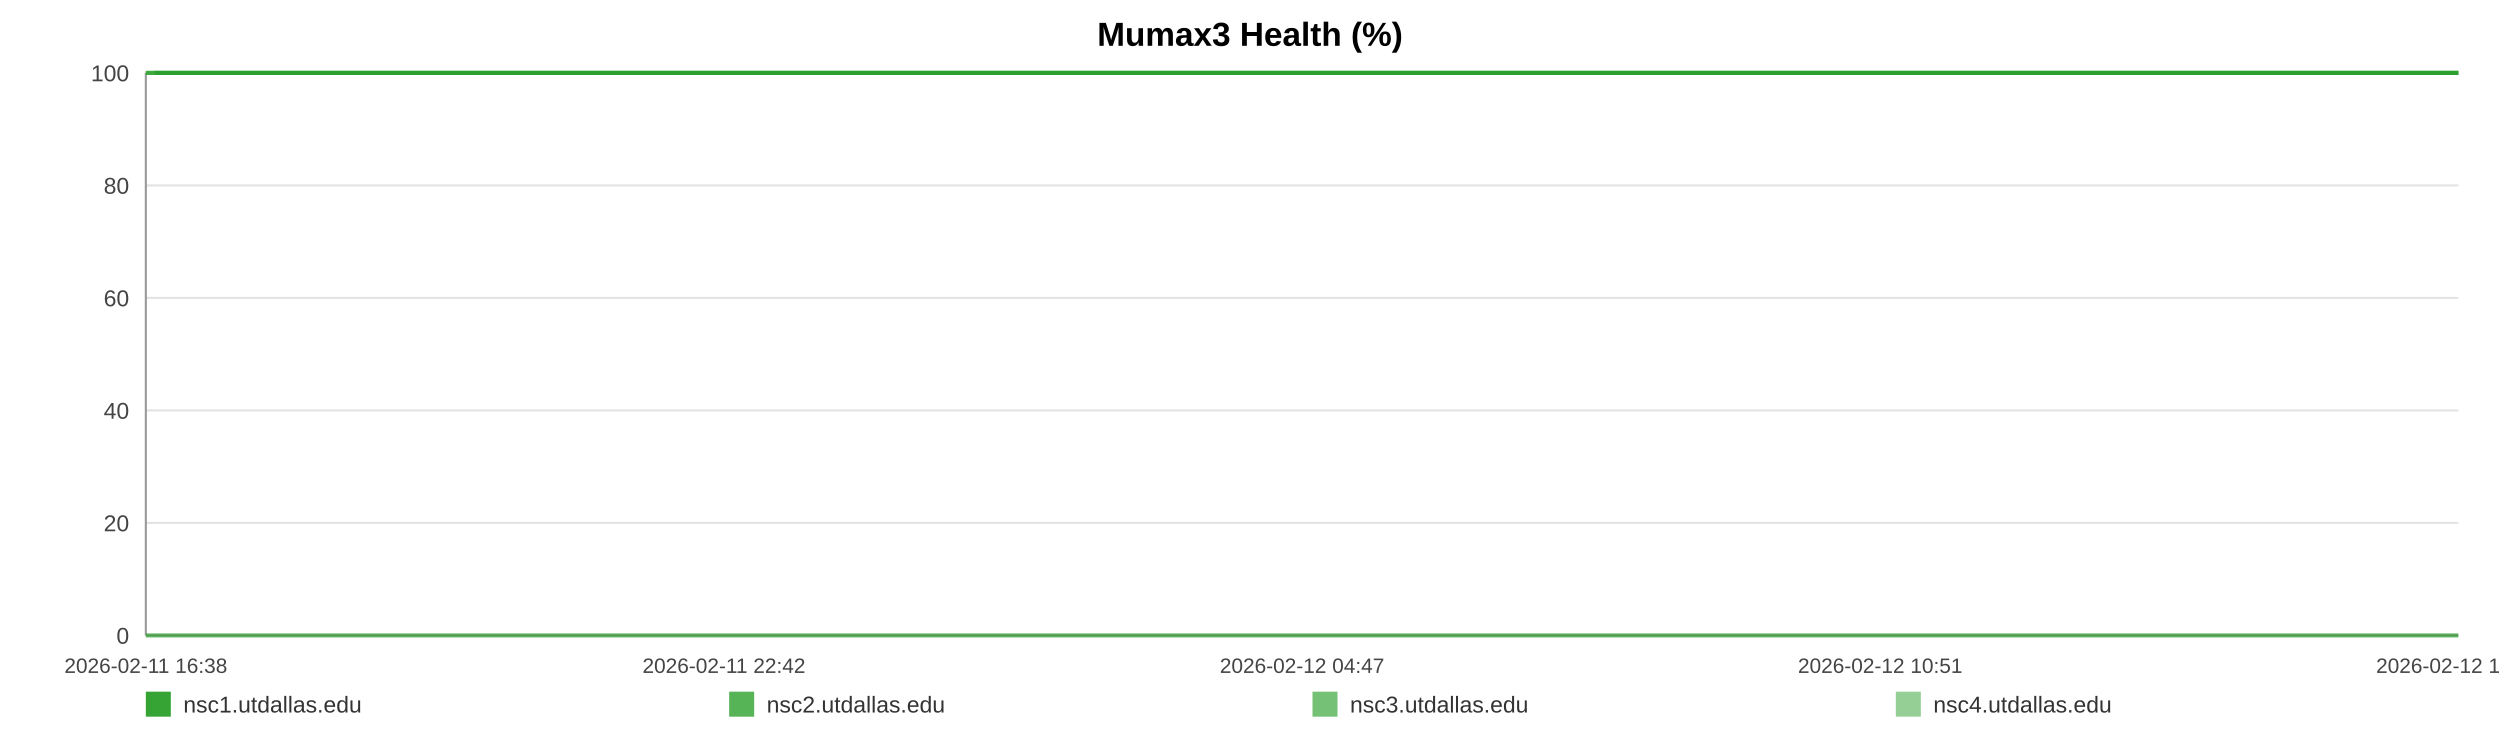
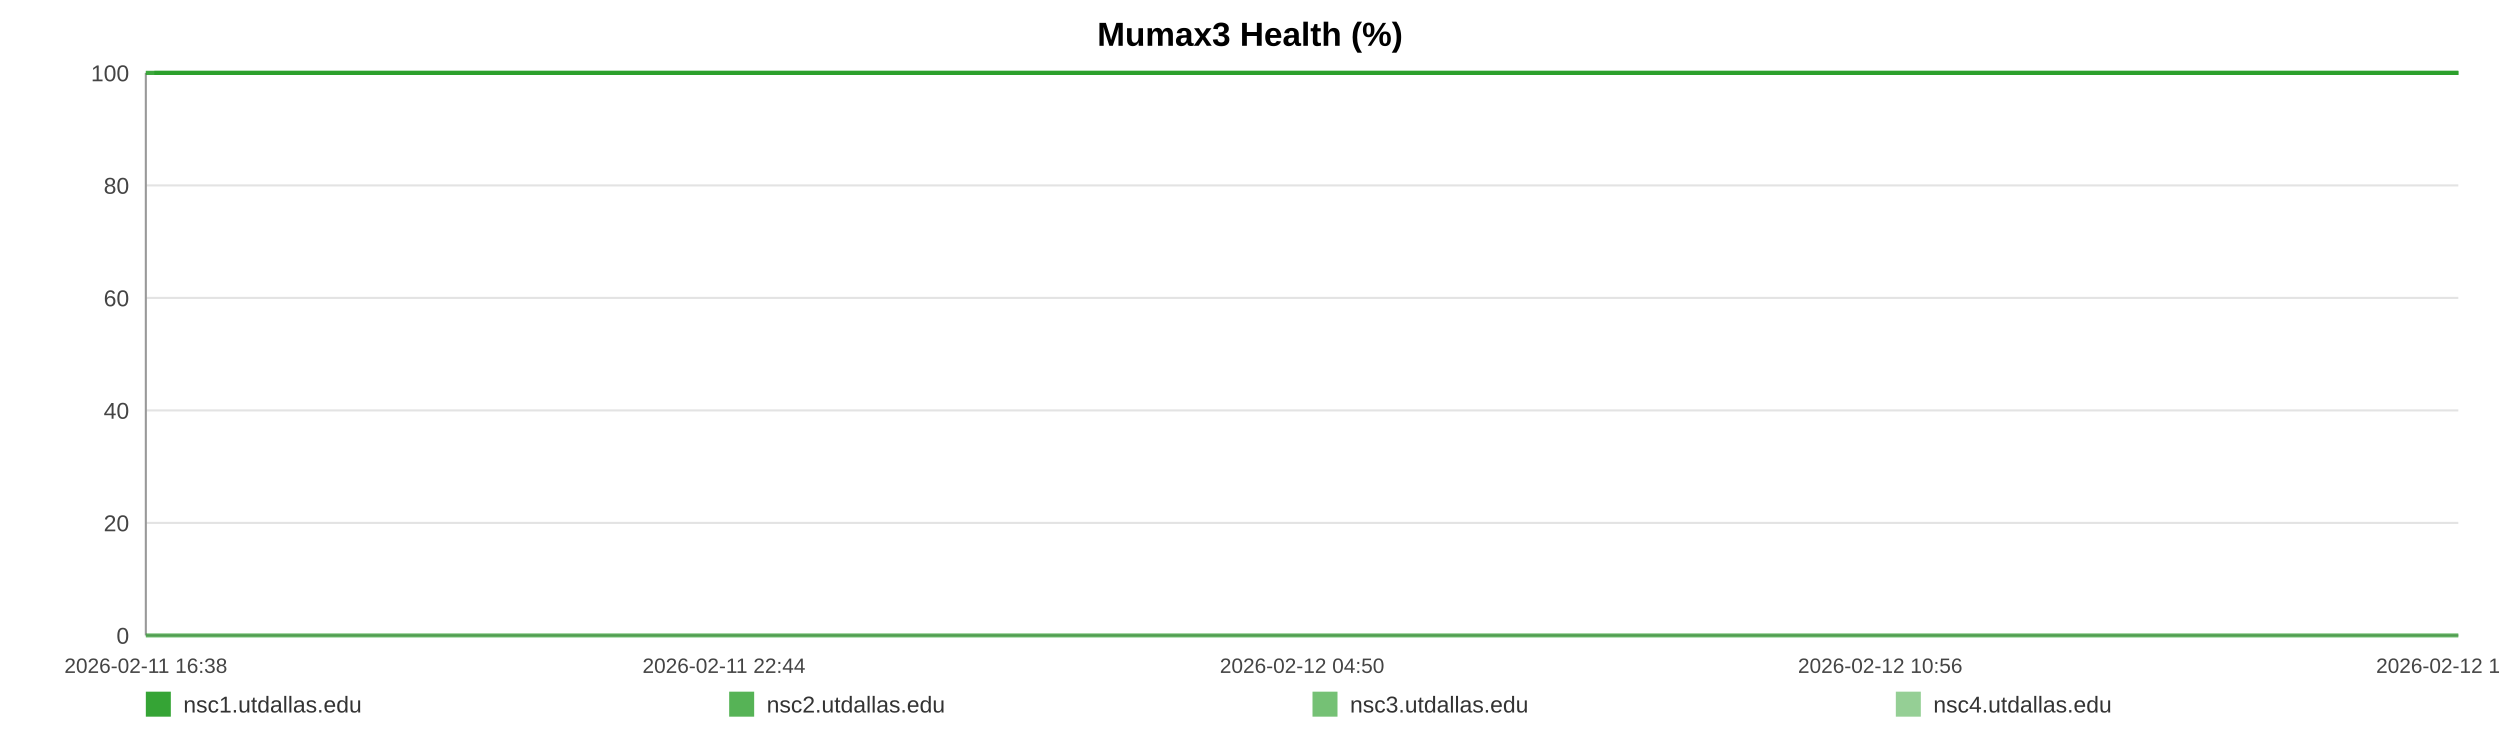
<svg xmlns="http://www.w3.org/2000/svg" width="1200" height="360" viewBox="0 0 1200 360" role="img" aria-label="Mumax3 Health (%)">
  <rect width="100%" height="100%" fill="#ffffff" />
  <text x="600.0" y="22" text-anchor="middle" font-size="16" font-family="Arial, Helvetica, sans-serif" font-weight="bold">Mumax3 Health (%)</text>
  <line x1="70" y1="35.00" x2="1180" y2="35.00" stroke="#e3e3e3" stroke-width="1" />
  <text x="62" y="39.00" text-anchor="end" font-size="11" fill="#444" font-family="Arial, Helvetica, sans-serif">100</text>
  <line x1="70" y1="89.00" x2="1180" y2="89.00" stroke="#e3e3e3" stroke-width="1" />
  <text x="62" y="93.00" text-anchor="end" font-size="11" fill="#444" font-family="Arial, Helvetica, sans-serif">80</text>
  <line x1="70" y1="143.00" x2="1180" y2="143.00" stroke="#e3e3e3" stroke-width="1" />
  <text x="62" y="147.00" text-anchor="end" font-size="11" fill="#444" font-family="Arial, Helvetica, sans-serif">60</text>
  <line x1="70" y1="197.00" x2="1180" y2="197.00" stroke="#e3e3e3" stroke-width="1" />
  <text x="62" y="201.00" text-anchor="end" font-size="11" fill="#444" font-family="Arial, Helvetica, sans-serif">40</text>
  <line x1="70" y1="251.00" x2="1180" y2="251.00" stroke="#e3e3e3" stroke-width="1" />
  <text x="62" y="255.00" text-anchor="end" font-size="11" fill="#444" font-family="Arial, Helvetica, sans-serif">20</text>
  <line x1="70" y1="305.00" x2="1180" y2="305.00" stroke="#e3e3e3" stroke-width="1" />
  <text x="62" y="309.00" text-anchor="end" font-size="11" fill="#444" font-family="Arial, Helvetica, sans-serif">0</text>
  <line x1="70" y1="35" x2="70" y2="305" stroke="#999" />
  <line x1="70" y1="305" x2="1180" y2="305" stroke="#999" />
  <text x="70.00" y="323" text-anchor="middle" font-size="10" fill="#444" font-family="Arial, Helvetica, sans-serif">2026-02-11 16:38</text>
-   <text x="347.50" y="323" text-anchor="middle" font-size="10" fill="#444" font-family="Arial, Helvetica, sans-serif">2026-02-11 22:42</text>
-   <text x="625.00" y="323" text-anchor="middle" font-size="10" fill="#444" font-family="Arial, Helvetica, sans-serif">2026-02-12 04:47</text>
-   <text x="902.50" y="323" text-anchor="middle" font-size="10" fill="#444" font-family="Arial, Helvetica, sans-serif">2026-02-12 10:51</text>
-   <text x="1180.00" y="323" text-anchor="middle" font-size="10" fill="#444" font-family="Arial, Helvetica, sans-serif">2026-02-12 16:56</text>
-   <polyline fill="none" stroke="#2ca02c" stroke-opacity="0.95" stroke-width="2" points="74.10,35.00 78.21,35.00 82.29,35.00 86.40,35.00 90.53,35.00 94.59,35.00 98.70,35.00 103.14,35.00 107.21,35.00 111.28,35.00 115.36,35.00 119.52,35.00 123.59,35.00 127.66,35.00 135.03,35.00 141.38,35.00 145.52,35.00 149.72,35.00 153.80,35.00 157.88,35.00 161.89,35.00 166.03,35.00 170.11,35.00 174.23,35.00 178.36,35.00 182.53,35.00 186.64,35.00 190.75,35.00 195.05,35.00 199.18,35.00 203.27,35.00 207.46,35.00 211.56,35.00 215.66,35.00 219.88,35.00 223.94,35.00 228.04,35.00 232.21,35.00 236.26,35.00 240.35,35.00 244.40,35.00 248.48,35.00 252.59,35.00 256.66,35.00 260.85,35.00 264.98,35.00 269.03,35.00 273.11,35.00 277.25,35.00 281.35,35.00 286.03,35.00 290.12,35.00 294.21,35.00 298.27,35.00 302.34,35.00 306.40,35.00 310.47,35.00 314.58,35.00 318.66,35.00 322.83,35.00 326.92,35.00 330.96,35.00 335.09,35.00 339.23,35.00 343.32,35.00 347.43,35.00 351.47,35.00 355.53,35.00 359.60,35.00 363.66,35.00 367.75,35.00 371.84,35.00 375.90,35.00 380.00,35.00 384.11,35.00 388.15,35.00 392.28,35.00 396.33,35.00 400.41,35.00 404.60,35.00 408.69,35.00 412.77,35.00 416.89,35.00 420.97,35.00 425.08,35.00 429.16,35.00 433.21,35.00 437.26,35.00 441.39,35.00 445.51,35.00 449.59,35.00 453.73,35.00 457.76,35.00 461.87,35.00 465.94,35.00 470.03,35.00 474.08,35.00 478.18,35.00 482.24,35.00 486.36,35.00 490.46,35.00 494.56,35.00 498.65,35.00 502.80,35.00 506.92,35.00 511.01,35.00 515.08,35.00 519.16,35.00 523.23,35.00 527.37,35.00 531.47,35.00 535.55,35.00 539.63,35.00 543.74,35.00 547.85,35.00 551.97,35.00 556.13,35.00 560.21,35.00 564.30,35.00 568.40,35.00 572.48,35.00 576.57,35.00 580.69,35.00 585.13,35.00 589.20,35.00 593.35,35.00 597.43,35.00 601.49,35.00 605.55,35.00 609.57,35.00 613.65,35.00 617.75,35.00 621.84,35.00 625.91,35.00 629.99,35.00 634.08,35.00 638.13,35.00 642.31,35.00 646.38,35.00 650.46,35.00 654.53,35.00 658.63,35.00 662.70,35.00 666.81,35.00 670.92,35.00 675.02,35.00 679.11,35.00 683.20,35.00 687.26,35.00 691.33,35.00 695.41,35.00 699.50,35.00 703.61,35.00 707.74,35.00 711.84,35.00 715.92,35.00 720.06,35.00 724.15,35.00 728.21,35.00 732.32,35.00 736.42,35.00 740.58,35.00 744.73,35.00 748.80,35.00 752.91,35.00 756.97,35.00 761.02,35.00 765.11,35.00 769.21,35.00 773.28,35.00 777.32,35.00 781.39,35.00 785.53,35.00 789.63,35.00 793.74,35.00 797.82,35.00 802.01,35.00 806.09,35.00 810.17,35.00 814.24,35.00 818.30,35.00 822.76,35.00 826.94,35.00 831.00,35.00 835.07,35.00 839.10,35.00 843.21,35.00 847.30,35.00 851.41,35.00 855.52,35.00 859.59,35.00 863.66,35.00 867.76,35.00 871.94,35.00 876.03,35.00 880.09,35.00 884.17,35.00 888.30,35.00 892.48,35.00 896.66,35.00 900.72,35.00 904.82,35.00 908.91,35.00 912.99,35.00 917.10,35.00 921.19,35.00 925.34,35.00 929.41,35.00 933.47,35.00 937.60,35.00 941.70,35.00 945.79,35.00 949.88,35.00 954.03,35.00 958.13,35.00 962.20,35.00 966.24,35.00 970.32,35.00 974.43,35.00 978.51,35.00 982.58,35.00 986.66,35.00 990.71,35.00 994.79,35.00 998.92,35.00 1003.01,35.00 1007.12,35.00 1011.27,35.00 1015.37,35.00 1019.49,35.00 1023.56,35.00 1027.67,35.00 1031.75,35.00 1035.85,35.00 1039.95,35.00 1044.13,35.00 1048.23,35.00 1052.34,35.00 1056.44,35.00 1060.51,35.00 1064.62,35.00 1068.66,35.00 1072.75,35.00 1076.87,35.00 1080.97,35.00 1085.06,35.00 1089.16,35.00 1093.28,35.00 1097.37,35.00 1101.46,35.00 1105.59,35.00 1109.72,35.00 1113.79,35.00 1117.88,35.00 1122.00,35.00 1126.13,35.00 1130.24,35.00 1134.33,35.00 1138.41,35.00 1142.95,35.00 1147.07,35.00 1151.17,35.00 1155.27,35.00 1159.40,35.00 1163.51,35.00 1167.61,35.00 1171.72,35.00 1175.78,35.00 1180.00,35.00" />
-   <polyline fill="none" stroke="#2ca02c" stroke-opacity="0.80" stroke-width="2" points="70.00,35.00 74.10,35.00 78.21,35.00 82.29,35.00 86.40,35.00 90.53,35.00 94.59,35.00 98.70,35.00 103.14,35.00 107.21,35.00 111.28,35.00 115.36,35.00 119.52,35.00 123.59,35.00 127.66,35.00 135.03,35.00 141.38,35.00 145.52,35.00 149.72,35.00 153.80,35.00 157.88,35.00 161.89,35.00 166.03,35.00 170.11,35.00 174.23,35.00 178.36,35.00 182.53,35.00 186.64,35.00 190.75,35.00 195.05,35.00 199.18,35.00 203.27,35.00 207.46,35.00 211.56,35.00 215.66,35.00 219.88,35.00 223.94,35.00 228.04,35.00 232.21,35.00 236.26,35.00 240.35,35.00 244.40,35.00 248.48,35.00 252.59,35.00 256.66,35.00 260.85,35.00 264.98,35.00 269.03,35.00 273.11,35.00 277.25,35.00 281.35,35.00 286.03,35.00 290.12,35.00 294.21,35.00 298.27,35.00 302.34,35.00 306.40,35.00 310.47,35.00 314.58,35.00 318.66,35.00 322.83,35.00 326.92,35.00 330.96,35.00 335.09,35.00 339.23,35.00 343.32,35.00 347.43,35.00 351.47,35.00 355.53,35.00 359.60,35.00 363.66,35.00 367.75,35.00 371.84,35.00 375.90,35.00 380.00,35.00 384.11,35.00 388.15,35.00 392.28,35.00 396.33,35.00 400.41,35.00 404.60,35.00 408.69,35.00 412.77,35.00 416.89,35.00 420.97,35.00 425.08,35.00 429.16,35.00 433.21,35.00 437.26,35.00 441.39,35.00 445.51,35.00 449.59,35.00 453.73,35.00 457.76,35.00 461.87,35.00 465.94,35.00 470.03,35.00 474.08,35.00 478.18,35.00 482.24,35.00 486.36,35.00 490.46,35.00 494.56,35.00 498.65,35.00 502.80,35.00 506.92,35.00 511.01,35.00 515.08,35.00 519.16,35.00 523.23,35.00 527.37,35.00 531.47,35.00 535.55,35.00 539.63,35.00 543.74,35.00 547.85,35.00 551.97,35.00 556.13,35.00 560.21,35.00 564.30,35.00 568.40,35.00 572.48,35.00 576.57,35.00 580.69,35.00 585.13,35.00 589.20,35.00 593.35,35.00 597.43,35.00 601.49,35.00 605.55,35.00 609.57,35.00 613.65,35.00 617.75,35.00 621.84,35.00 625.91,35.00 629.99,35.00 634.08,35.00 638.13,35.00 642.31,35.00 646.38,35.00 650.46,35.00 654.53,35.00 658.63,35.00 662.70,35.00 666.81,35.00 670.92,35.00 675.02,35.00 679.11,35.00 683.20,35.00 687.26,35.00 691.33,35.00 695.41,35.00 699.50,35.00 703.61,35.00 707.74,35.00 711.84,35.00 715.92,35.00 720.06,35.00 724.15,35.00 728.21,35.00 732.32,35.00 736.42,35.00 740.58,35.00 744.73,35.00 748.80,35.00 752.91,35.00 756.97,35.00 761.02,35.00 765.11,35.00 769.21,35.00 773.28,35.00 777.32,35.00 781.39,35.00 785.53,35.00 789.63,35.00 793.74,35.00 797.82,35.00 802.01,35.00 806.09,35.00 810.17,35.00 814.24,35.00 818.30,35.00 822.76,35.00 826.94,35.00 831.00,35.00 835.07,35.00 839.10,35.00 843.21,35.00 847.30,35.00 851.41,35.00 855.52,35.00 859.59,35.00 863.66,35.00 867.76,35.00 871.94,35.00 876.03,35.00 880.09,35.00 884.17,35.00 888.30,35.00 892.48,35.00 896.66,35.00 900.72,35.00 904.82,35.00 908.91,35.00 912.99,35.00 917.10,35.00 921.19,35.00 925.34,35.00 929.41,35.00 933.47,35.00 937.60,35.00 941.70,35.00 945.79,35.00 949.88,35.00 954.03,35.00 958.13,35.00 962.20,35.00 966.24,35.00 970.32,35.00 974.43,35.00 978.51,35.00 982.58,35.00 986.66,35.00 990.71,35.00 994.79,35.00 998.92,35.00 1003.01,35.00 1007.12,35.00 1011.27,35.00 1015.37,35.00 1019.49,35.00 1023.56,35.00 1027.67,35.00 1031.75,35.00 1035.85,35.00 1039.95,35.00 1044.13,35.00 1048.23,35.00 1052.34,35.00 1056.44,35.00 1060.51,35.00 1064.62,35.00 1068.66,35.00 1072.75,35.00 1076.87,35.00 1080.97,35.00 1085.06,35.00 1089.16,35.00 1093.28,35.00 1097.37,35.00 1101.46,35.00 1105.59,35.00 1109.72,35.00 1113.79,35.00 1117.88,35.00 1122.00,35.00 1126.13,35.00 1130.24,35.00 1134.33,35.00 1138.41,35.00 1142.95,35.00 1147.07,35.00 1151.17,35.00 1155.27,35.00 1159.40,35.00 1163.51,35.00 1167.61,35.00 1171.72,35.00 1175.78,35.00 1180.00,35.00" />
-   <polyline fill="none" stroke="#2ca02c" stroke-opacity="0.65" stroke-width="2" points="70.00,305.00 74.10,305.00 78.21,305.00 82.29,305.00 86.40,305.00 90.53,305.00 94.59,305.00 98.70,305.00 103.14,305.00 107.21,305.00 111.28,305.00 115.36,305.00 119.52,305.00 123.59,305.00 127.66,305.00 135.03,305.00 141.38,305.00 145.52,305.00 149.72,305.00 153.80,305.00 157.88,305.00 161.89,305.00 166.03,305.00 170.11,305.00 174.23,305.00 178.36,305.00 182.53,305.00 186.64,305.00 190.75,305.00 195.05,305.00 199.18,305.00 203.27,305.00 207.46,305.00 211.56,305.00 215.66,305.00 219.88,305.00 223.94,305.00 228.04,305.00 232.21,305.00 236.26,305.00 240.35,305.00 244.40,305.00 248.48,305.00 252.59,305.00 256.66,305.00 260.85,305.00 264.98,305.00 269.03,305.00 273.11,305.00 277.25,305.00 281.35,305.00 286.03,305.00 290.12,305.00 294.21,305.00 298.27,305.00 302.34,305.00 306.40,305.00 310.47,305.00 314.58,305.00 318.66,305.00 322.83,305.00 326.92,305.00 330.96,305.00 335.09,305.00 339.23,305.00 343.32,305.00 347.43,305.00 351.47,305.00 355.53,305.00 359.60,305.00 363.66,305.00 367.75,305.00 371.84,305.00 375.90,305.00 380.00,305.00 384.11,305.00 388.15,305.00 392.28,305.00 396.33,305.00 400.41,305.00 404.60,305.00 408.69,305.00 412.77,305.00 416.89,305.00 420.97,305.00 425.08,305.00 429.16,305.00 433.21,305.00 437.26,305.00 441.39,305.00 445.51,305.00 449.59,305.00 453.73,305.00 457.76,305.00 461.87,305.00 465.94,305.00 470.03,305.00 474.08,305.00 478.18,305.00 482.24,305.00 486.36,305.00 490.46,305.00 494.56,305.00 498.65,305.00 502.80,305.00 506.92,305.00 511.01,305.00 515.08,305.00 519.16,305.00 523.23,305.00 527.37,305.00 531.47,305.00 535.55,305.00 539.63,305.00 543.74,305.00 547.85,305.00 551.97,305.00 556.13,305.00 560.21,305.00 564.30,305.00 568.40,305.00 572.48,305.00 576.57,305.00 580.69,305.00 585.13,305.00 589.20,305.00 593.35,305.00 597.43,305.00 601.49,305.00 605.55,305.00 609.57,305.00 613.65,305.00 617.75,305.00 621.84,305.00 625.91,305.00 629.99,305.00 634.08,305.00 638.13,305.00 642.31,305.00 646.38,305.00 650.46,305.00 654.53,305.00 658.63,305.00 662.70,305.00 666.81,305.00 670.92,305.00 675.02,305.00 679.11,305.00 683.20,305.00 687.26,305.00 691.33,305.00 695.41,305.00 699.50,305.00 703.61,305.00 707.74,305.00 711.84,305.00 715.92,305.00 720.06,305.00 724.15,305.00 728.21,305.00 732.32,305.00 736.42,305.00 740.58,305.00 744.73,305.00 748.80,305.00 752.91,305.00 756.97,305.00 761.02,305.00 765.11,305.00 769.21,305.00 773.28,305.00 777.32,305.00 781.39,305.00 785.53,305.00 789.63,305.00 793.74,305.00 797.82,305.00 802.01,305.00 806.09,305.00 810.17,305.00 814.24,305.00 818.30,305.00 822.76,305.00 826.94,305.00 831.00,305.00 835.07,305.00 839.10,305.00 843.21,305.00 847.30,305.00 851.41,305.00 855.52,305.00 859.59,305.00 863.66,305.00 867.76,305.00 871.94,305.00 876.03,305.00 880.09,305.00 884.17,305.00 888.30,305.00 892.48,305.00 896.66,305.00 900.72,305.00 904.82,305.00 908.91,305.00 912.99,305.00 917.10,305.00 921.19,305.00 925.34,305.00 929.41,305.00 933.47,305.00 937.60,305.00 941.70,305.00 945.79,305.00 949.88,305.00 954.03,305.00 958.13,305.00 962.20,305.00 966.24,305.00 970.32,305.00 974.43,305.00 978.51,305.00 982.58,305.00 986.66,305.00 990.71,305.00 994.79,305.00 998.92,305.00 1003.01,305.00 1007.12,305.00 1011.27,305.00 1015.37,305.00 1019.49,305.00 1023.56,305.00 1027.67,305.00 1031.75,305.00 1035.85,305.00 1039.95,305.00 1044.13,305.00 1048.23,305.00 1052.34,305.00 1056.44,305.00 1060.51,305.00 1064.62,305.00 1068.66,305.00 1072.75,305.00 1076.87,305.00 1080.97,305.00 1085.06,305.00 1089.16,305.00 1093.28,305.00 1097.37,305.00 1101.46,305.00 1105.59,305.00 1109.72,305.00 1113.79,305.00 1117.88,305.00 1122.00,305.00 1126.13,305.00 1130.24,305.00 1134.33,305.00 1138.41,305.00 1142.95,305.00 1147.07,305.00 1151.17,305.00 1155.27,305.00 1159.40,305.00 1163.51,305.00 1167.61,305.00 1171.72,305.00 1175.78,305.00 1180.00,305.00" />
-   <polyline fill="none" stroke="#2ca02c" stroke-opacity="0.50" stroke-width="2" points="70.00,35.00 74.10,35.00 78.21,35.00 82.29,35.00 86.40,35.00 90.53,35.00 94.59,35.00 98.70,35.00 103.14,35.00 107.21,35.00 111.28,35.00 115.36,35.00 119.52,35.00 123.59,35.00 127.66,35.00 135.03,35.00 141.38,35.00 145.52,35.00 149.72,35.00 153.80,35.00 157.88,35.00 161.89,35.00 166.03,35.00 170.11,35.00 174.23,35.00 178.36,35.00 182.53,35.00 186.64,35.00 190.75,35.00 195.05,35.00 199.18,35.00 203.27,35.00 207.46,35.00 211.56,35.00 215.66,35.00 219.88,35.00 223.94,35.00 228.04,35.00 232.21,35.00 236.26,35.00 240.35,35.00 244.40,35.00 248.48,35.00 252.59,35.00 256.66,35.00 260.85,35.00 264.98,35.00 269.03,35.00 273.11,35.00 277.25,35.00 281.35,35.00 286.03,35.00 290.12,35.00 294.21,35.00 298.27,35.00 302.34,35.00 306.40,35.00 310.47,35.00 314.58,35.00 318.66,35.00 322.83,35.00 326.92,35.00 330.96,35.00 335.09,35.00 339.23,35.00 343.32,35.00 347.43,35.00 351.47,35.00 355.53,35.00 359.60,35.00 363.66,35.00 367.75,35.00 371.84,35.00 375.90,35.00 380.00,35.00 384.11,35.00 388.15,35.00 392.28,35.00 396.33,35.00 400.41,35.00 404.60,35.00 408.69,35.00 412.77,35.00 416.89,35.00 420.97,35.00 425.08,35.00 429.16,35.00 433.21,35.00 437.26,35.00 441.39,35.00 445.51,35.00 449.59,35.00 453.73,35.00 457.76,35.00 461.87,35.00 465.94,35.00 470.03,35.00 474.08,35.00 478.18,35.00 482.24,35.00 486.36,35.00 490.46,35.00 494.56,35.00 498.65,35.00 502.80,35.00 506.92,35.00 511.01,35.00 515.08,35.00 519.16,35.00 523.23,35.00 527.37,35.00 531.47,35.00 535.55,35.00 539.63,35.00 543.74,35.00 547.85,35.00 551.97,35.00 556.13,35.00 560.21,35.00 564.30,35.00 568.40,35.00 572.48,35.00 576.57,35.00 580.69,35.00 585.13,35.00 589.20,35.00 593.35,35.00 597.43,35.00 601.49,35.00 605.55,35.00 609.57,35.00 613.65,35.00 617.75,35.00 621.84,35.00 625.91,35.00 629.99,35.00 634.08,35.00 638.13,35.00 642.31,35.00 646.38,35.00 650.46,35.00 654.53,35.00 658.63,35.00 662.70,35.00 666.81,35.00 670.92,35.00 675.02,35.00 679.11,35.00 683.20,35.00 687.26,35.00 691.33,35.00 695.41,35.00 699.50,35.00 703.61,35.00 707.74,35.00 711.84,35.00 715.92,35.00 720.06,35.00 724.15,35.00 728.21,35.00 732.32,35.00 736.42,35.00 740.58,35.00 744.73,35.00 748.80,35.00 752.91,35.00 756.97,35.00 761.02,35.00 765.11,35.00 769.21,35.00 773.28,35.00 777.32,35.00 781.39,35.00 785.53,35.00 789.63,35.00 793.74,35.00 797.82,35.00 802.01,35.00 806.09,35.00 810.17,35.00 814.24,35.00 818.30,35.00 822.76,35.00 826.94,35.00 831.00,35.00 835.07,35.00 839.10,35.00 843.21,35.00 847.30,35.00 851.41,35.00 855.52,35.00 859.59,35.00 863.66,35.00 867.76,35.00 871.94,35.00 876.03,35.00 880.09,35.00 884.17,35.00 888.30,35.00 892.48,35.00 896.66,35.00 900.72,35.00 904.82,35.00 908.91,35.00 912.99,35.00 917.10,35.00 921.19,35.00 925.34,35.00 929.41,35.00 933.47,35.00 937.60,35.00 941.70,35.00 945.79,35.00 949.88,35.00 954.03,35.00 958.13,35.00 962.20,35.00 966.24,35.00 970.32,35.00 974.43,35.00 978.51,35.00 982.58,35.00 986.66,35.00 990.71,35.00 994.79,35.00 998.92,35.00 1003.01,35.00 1007.12,35.00 1011.27,35.00 1015.37,35.00 1019.49,35.00 1023.56,35.00 1027.67,35.00 1031.75,35.00 1035.85,35.00 1039.95,35.00 1044.13,35.00 1048.23,35.00 1052.34,35.00 1056.44,35.00 1060.51,35.00 1064.62,35.00 1068.66,35.00 1072.75,35.00 1076.87,35.00 1080.97,35.00 1085.06,35.00 1089.16,35.00 1093.28,35.00 1097.37,35.00 1101.46,35.00 1105.59,35.00 1109.72,35.00 1113.79,35.00 1117.88,35.00 1122.00,35.00 1126.13,35.00 1130.24,35.00 1134.33,35.00 1138.41,35.00 1142.95,35.00 1147.07,35.00 1151.17,35.00 1155.27,35.00 1159.40,35.00 1163.51,35.00 1167.61,35.00 1171.72,35.00 1175.78,35.00 1180.00,35.00" />
+   <text x="347.50" y="323" text-anchor="middle" font-size="10" fill="#444" font-family="Arial, Helvetica, sans-serif">2026-02-11 22:44</text>
+   <text x="625.00" y="323" text-anchor="middle" font-size="10" fill="#444" font-family="Arial, Helvetica, sans-serif">2026-02-12 04:50</text>
+   <text x="902.50" y="323" text-anchor="middle" font-size="10" fill="#444" font-family="Arial, Helvetica, sans-serif">2026-02-12 10:56</text>
+   <text x="1180.00" y="323" text-anchor="middle" font-size="10" fill="#444" font-family="Arial, Helvetica, sans-serif">2026-02-12 17:02</text>
+   <polyline fill="none" stroke="#2ca02c" stroke-opacity="0.95" stroke-width="2" points="74.08,35.00 78.18,35.00 82.24,35.00 86.34,35.00 90.46,35.00 94.50,35.00 98.60,35.00 103.02,35.00 107.07,35.00 111.13,35.00 115.19,35.00 119.33,35.00 123.39,35.00 127.44,35.00 134.79,35.00 141.12,35.00 145.24,35.00 149.42,35.00 153.49,35.00 157.56,35.00 161.55,35.00 165.67,35.00 169.74,35.00 173.85,35.00 177.95,35.00 182.11,35.00 186.20,35.00 190.30,35.00 194.58,35.00 198.70,35.00 202.77,35.00 206.95,35.00 211.03,35.00 215.12,35.00 219.32,35.00 223.37,35.00 227.45,35.00 231.61,35.00 235.64,35.00 239.72,35.00 243.75,35.00 247.82,35.00 251.91,35.00 255.97,35.00 260.14,35.00 264.26,35.00 268.29,35.00 272.36,35.00 276.48,35.00 280.56,35.00 285.22,35.00 289.30,35.00 293.37,35.00 297.42,35.00 301.47,35.00 305.52,35.00 309.57,35.00 313.67,35.00 317.74,35.00 321.89,35.00 325.96,35.00 329.99,35.00 334.10,35.00 338.23,35.00 342.30,35.00 346.39,35.00 350.43,35.00 354.47,35.00 358.53,35.00 362.57,35.00 366.64,35.00 370.72,35.00 374.76,35.00 378.84,35.00 382.94,35.00 386.97,35.00 391.08,35.00 395.12,35.00 399.18,35.00 403.36,35.00 407.43,35.00 411.50,35.00 415.60,35.00 419.66,35.00 423.75,35.00 427.82,35.00 431.85,35.00 435.90,35.00 440.00,35.00 444.11,35.00 448.18,35.00 452.30,35.00 456.32,35.00 460.41,35.00 464.47,35.00 468.54,35.00 472.58,35.00 476.66,35.00 480.71,35.00 484.81,35.00 488.89,35.00 492.98,35.00 497.06,35.00 501.19,35.00 505.30,35.00 509.36,35.00 513.42,35.00 517.49,35.00 521.55,35.00 525.67,35.00 529.75,35.00 533.82,35.00 537.89,35.00 541.98,35.00 546.07,35.00 550.18,35.00 554.33,35.00 558.38,35.00 562.46,35.00 566.54,35.00 570.61,35.00 574.68,35.00 578.79,35.00 583.21,35.00 587.27,35.00 591.40,35.00 595.47,35.00 599.51,35.00 603.56,35.00 607.56,35.00 611.63,35.00 615.71,35.00 619.78,35.00 623.84,35.00 627.91,35.00 631.98,35.00 636.02,35.00 640.18,35.00 644.23,35.00 648.30,35.00 652.36,35.00 656.44,35.00 660.50,35.00 664.59,35.00 668.68,35.00 672.77,35.00 676.85,35.00 680.92,35.00 684.96,35.00 689.02,35.00 693.08,35.00 697.15,35.00 701.25,35.00 705.37,35.00 709.45,35.00 713.52,35.00 717.64,35.00 721.72,35.00 725.76,35.00 729.86,35.00 733.94,35.00 738.08,35.00 742.21,35.00 746.27,35.00 750.36,35.00 754.41,35.00 758.45,35.00 762.52,35.00 766.60,35.00 770.66,35.00 774.69,35.00 778.75,35.00 782.87,35.00 786.95,35.00 791.04,35.00 795.11,35.00 799.28,35.00 803.35,35.00 807.42,35.00 811.47,35.00 815.52,35.00 819.95,35.00 824.12,35.00 828.17,35.00 832.22,35.00 836.24,35.00 840.34,35.00 844.40,35.00 848.50,35.00 852.59,35.00 856.65,35.00 860.71,35.00 864.79,35.00 868.96,35.00 873.03,35.00 877.07,35.00 881.14,35.00 885.26,35.00 889.42,35.00 893.59,35.00 897.63,35.00 901.71,35.00 905.79,35.00 909.85,35.00 913.94,35.00 918.02,35.00 922.16,35.00 926.21,35.00 930.26,35.00 934.38,35.00 938.46,35.00 942.53,35.00 946.61,35.00 950.74,35.00 954.82,35.00 958.88,35.00 962.91,35.00 966.96,35.00 971.06,35.00 975.13,35.00 979.18,35.00 983.25,35.00 987.28,35.00 991.35,35.00 995.46,35.00 999.54,35.00 1003.63,35.00 1007.77,35.00 1011.85,35.00 1015.96,35.00 1020.01,35.00 1024.11,35.00 1028.17,35.00 1032.26,35.00 1036.34,35.00 1040.51,35.00 1044.59,35.00 1048.68,35.00 1052.76,35.00 1056.82,35.00 1060.92,35.00 1064.95,35.00 1069.02,35.00 1073.12,35.00 1077.20,35.00 1081.29,35.00 1085.37,35.00 1089.47,35.00 1093.54,35.00 1097.62,35.00 1101.73,35.00 1105.85,35.00 1109.91,35.00 1113.98,35.00 1118.08,35.00 1122.20,35.00 1126.30,35.00 1130.36,35.00 1134.43,35.00 1138.96,35.00 1143.06,35.00 1147.15,35.00 1151.23,35.00 1155.35,35.00 1159.44,35.00 1163.52,35.00 1167.62,35.00 1171.66,35.00 1175.87,35.00 1180.00,35.00" />
+   <polyline fill="none" stroke="#2ca02c" stroke-opacity="0.80" stroke-width="2" points="70.00,35.00 74.08,35.00 78.18,35.00 82.24,35.00 86.34,35.00 90.46,35.00 94.50,35.00 98.60,35.00 103.02,35.00 107.07,35.00 111.13,35.00 115.19,35.00 119.33,35.00 123.39,35.00 127.44,35.00 134.79,35.00 141.12,35.00 145.24,35.00 149.42,35.00 153.49,35.00 157.56,35.00 161.55,35.00 165.67,35.00 169.74,35.00 173.85,35.00 177.95,35.00 182.11,35.00 186.20,35.00 190.30,35.00 194.58,35.00 198.70,35.00 202.77,35.00 206.95,35.00 211.03,35.00 215.12,35.00 219.32,35.00 223.37,35.00 227.45,35.00 231.61,35.00 235.64,35.00 239.72,35.00 243.75,35.00 247.82,35.00 251.91,35.00 255.97,35.00 260.14,35.00 264.26,35.00 268.29,35.00 272.36,35.00 276.48,35.00 280.56,35.00 285.22,35.00 289.30,35.00 293.37,35.00 297.42,35.00 301.47,35.00 305.52,35.00 309.57,35.00 313.67,35.00 317.74,35.00 321.89,35.00 325.96,35.00 329.99,35.00 334.10,35.00 338.23,35.00 342.30,35.00 346.39,35.00 350.43,35.00 354.47,35.00 358.53,35.00 362.57,35.00 366.64,35.00 370.72,35.00 374.76,35.00 378.84,35.00 382.94,35.00 386.97,35.00 391.08,35.00 395.12,35.00 399.18,35.00 403.36,35.00 407.43,35.00 411.50,35.00 415.60,35.00 419.66,35.00 423.75,35.00 427.82,35.00 431.85,35.00 435.90,35.00 440.00,35.00 444.11,35.00 448.18,35.00 452.30,35.00 456.32,35.00 460.41,35.00 464.47,35.00 468.54,35.00 472.58,35.00 476.66,35.00 480.71,35.00 484.81,35.00 488.89,35.00 492.98,35.00 497.06,35.00 501.19,35.00 505.30,35.00 509.36,35.00 513.42,35.00 517.49,35.00 521.55,35.00 525.67,35.00 529.75,35.00 533.82,35.00 537.89,35.00 541.98,35.00 546.07,35.00 550.18,35.00 554.33,35.00 558.38,35.00 562.46,35.00 566.54,35.00 570.61,35.00 574.68,35.00 578.79,35.00 583.21,35.00 587.27,35.00 591.40,35.00 595.47,35.00 599.51,35.00 603.56,35.00 607.56,35.00 611.63,35.00 615.71,35.00 619.78,35.00 623.84,35.00 627.91,35.00 631.98,35.00 636.02,35.00 640.18,35.00 644.23,35.00 648.30,35.00 652.36,35.00 656.44,35.00 660.50,35.00 664.59,35.00 668.68,35.00 672.77,35.00 676.85,35.00 680.92,35.00 684.96,35.00 689.02,35.00 693.08,35.00 697.15,35.00 701.25,35.00 705.37,35.00 709.45,35.00 713.52,35.00 717.64,35.00 721.72,35.00 725.76,35.00 729.86,35.00 733.94,35.00 738.08,35.00 742.21,35.00 746.27,35.00 750.36,35.00 754.41,35.00 758.45,35.00 762.52,35.00 766.60,35.00 770.66,35.00 774.69,35.00 778.75,35.00 782.87,35.00 786.95,35.00 791.04,35.00 795.11,35.00 799.28,35.00 803.35,35.00 807.42,35.00 811.47,35.00 815.52,35.00 819.95,35.00 824.12,35.00 828.17,35.00 832.22,35.00 836.24,35.00 840.34,35.00 844.40,35.00 848.50,35.00 852.59,35.00 856.65,35.00 860.71,35.00 864.79,35.00 868.96,35.00 873.03,35.00 877.07,35.00 881.14,35.00 885.26,35.00 889.42,35.00 893.59,35.00 897.63,35.00 901.71,35.00 905.79,35.00 909.85,35.00 913.94,35.00 918.02,35.00 922.16,35.00 926.21,35.00 930.26,35.00 934.38,35.00 938.46,35.00 942.53,35.00 946.61,35.00 950.74,35.00 954.82,35.00 958.88,35.00 962.91,35.00 966.96,35.00 971.06,35.00 975.13,35.00 979.18,35.00 983.25,35.00 987.28,35.00 991.35,35.00 995.46,35.00 999.54,35.00 1003.63,35.00 1007.77,35.00 1011.85,35.00 1015.96,35.00 1020.01,35.00 1024.11,35.00 1028.17,35.00 1032.26,35.00 1036.34,35.00 1040.51,35.00 1044.59,35.00 1048.68,35.00 1052.76,35.00 1056.82,35.00 1060.92,35.00 1064.95,35.00 1069.02,35.00 1073.12,35.00 1077.20,35.00 1081.29,35.00 1085.37,35.00 1089.47,35.00 1093.54,35.00 1097.62,35.00 1101.73,35.00 1105.85,35.00 1109.91,35.00 1113.98,35.00 1118.08,35.00 1122.20,35.00 1126.30,35.00 1130.36,35.00 1134.43,35.00 1138.96,35.00 1143.06,35.00 1147.15,35.00 1151.23,35.00 1155.35,35.00 1159.44,35.00 1163.52,35.00 1167.62,35.00 1171.66,35.00 1175.87,35.00 1180.00,35.00" />
+   <polyline fill="none" stroke="#2ca02c" stroke-opacity="0.65" stroke-width="2" points="70.00,305.00 74.08,305.00 78.18,305.00 82.24,305.00 86.34,305.00 90.46,305.00 94.50,305.00 98.60,305.00 103.02,305.00 107.07,305.00 111.13,305.00 115.19,305.00 119.33,305.00 123.39,305.00 127.44,305.00 134.79,305.00 141.12,305.00 145.24,305.00 149.42,305.00 153.49,305.00 157.56,305.00 161.55,305.00 165.67,305.00 169.74,305.00 173.85,305.00 177.95,305.00 182.11,305.00 186.20,305.00 190.30,305.00 194.58,305.00 198.70,305.00 202.77,305.00 206.95,305.00 211.03,305.00 215.12,305.00 219.32,305.00 223.37,305.00 227.45,305.00 231.61,305.00 235.64,305.00 239.72,305.00 243.75,305.00 247.82,305.00 251.91,305.00 255.97,305.00 260.14,305.00 264.26,305.00 268.29,305.00 272.36,305.00 276.48,305.00 280.56,305.00 285.22,305.00 289.30,305.00 293.37,305.00 297.42,305.00 301.47,305.00 305.52,305.00 309.57,305.00 313.67,305.00 317.74,305.00 321.89,305.00 325.96,305.00 329.99,305.00 334.10,305.00 338.23,305.00 342.30,305.00 346.39,305.00 350.43,305.00 354.47,305.00 358.53,305.00 362.57,305.00 366.64,305.00 370.72,305.00 374.76,305.00 378.84,305.00 382.94,305.00 386.97,305.00 391.08,305.00 395.12,305.00 399.18,305.00 403.36,305.00 407.43,305.00 411.50,305.00 415.60,305.00 419.66,305.00 423.75,305.00 427.82,305.00 431.85,305.00 435.90,305.00 440.00,305.00 444.11,305.00 448.18,305.00 452.30,305.00 456.32,305.00 460.41,305.00 464.47,305.00 468.54,305.00 472.58,305.00 476.66,305.00 480.71,305.00 484.81,305.00 488.89,305.00 492.98,305.00 497.06,305.00 501.19,305.00 505.30,305.00 509.36,305.00 513.42,305.00 517.49,305.00 521.55,305.00 525.67,305.00 529.75,305.00 533.82,305.00 537.89,305.00 541.98,305.00 546.07,305.00 550.18,305.00 554.33,305.00 558.38,305.00 562.46,305.00 566.54,305.00 570.61,305.00 574.68,305.00 578.79,305.00 583.21,305.00 587.27,305.00 591.40,305.00 595.47,305.00 599.51,305.00 603.56,305.00 607.56,305.00 611.63,305.00 615.71,305.00 619.78,305.00 623.84,305.00 627.91,305.00 631.98,305.00 636.02,305.00 640.18,305.00 644.23,305.00 648.30,305.00 652.36,305.00 656.44,305.00 660.50,305.00 664.59,305.00 668.68,305.00 672.77,305.00 676.85,305.00 680.92,305.00 684.96,305.00 689.02,305.00 693.08,305.00 697.15,305.00 701.25,305.00 705.37,305.00 709.45,305.00 713.52,305.00 717.64,305.00 721.72,305.00 725.76,305.00 729.86,305.00 733.94,305.00 738.08,305.00 742.21,305.00 746.27,305.00 750.36,305.00 754.41,305.00 758.45,305.00 762.52,305.00 766.60,305.00 770.66,305.00 774.69,305.00 778.75,305.00 782.87,305.00 786.95,305.00 791.04,305.00 795.11,305.00 799.28,305.00 803.35,305.00 807.42,305.00 811.47,305.00 815.52,305.00 819.95,305.00 824.12,305.00 828.17,305.00 832.22,305.00 836.24,305.00 840.34,305.00 844.40,305.00 848.50,305.00 852.59,305.00 856.65,305.00 860.71,305.00 864.79,305.00 868.96,305.00 873.03,305.00 877.07,305.00 881.14,305.00 885.26,305.00 889.42,305.00 893.59,305.00 897.63,305.00 901.71,305.00 905.79,305.00 909.85,305.00 913.94,305.00 918.02,305.00 922.16,305.00 926.21,305.00 930.26,305.00 934.38,305.00 938.46,305.00 942.53,305.00 946.61,305.00 950.74,305.00 954.82,305.00 958.88,305.00 962.91,305.00 966.96,305.00 971.06,305.00 975.13,305.00 979.18,305.00 983.25,305.00 987.28,305.00 991.35,305.00 995.46,305.00 999.54,305.00 1003.63,305.00 1007.77,305.00 1011.85,305.00 1015.96,305.00 1020.01,305.00 1024.11,305.00 1028.17,305.00 1032.26,305.00 1036.34,305.00 1040.51,305.00 1044.59,305.00 1048.68,305.00 1052.76,305.00 1056.82,305.00 1060.92,305.00 1064.95,305.00 1069.02,305.00 1073.12,305.00 1077.20,305.00 1081.29,305.00 1085.37,305.00 1089.47,305.00 1093.54,305.00 1097.62,305.00 1101.73,305.00 1105.85,305.00 1109.91,305.00 1113.98,305.00 1118.08,305.00 1122.20,305.00 1126.30,305.00 1130.36,305.00 1134.43,305.00 1138.96,305.00 1143.06,305.00 1147.15,305.00 1151.23,305.00 1155.35,305.00 1159.44,305.00 1163.52,305.00 1167.62,305.00 1171.66,305.00 1175.87,305.00 1180.00,305.00" />
+   <polyline fill="none" stroke="#2ca02c" stroke-opacity="0.50" stroke-width="2" points="70.00,35.00 74.08,35.00 78.18,35.00 82.24,35.00 86.34,35.00 90.46,35.00 94.50,35.00 98.60,35.00 103.02,35.00 107.07,35.00 111.13,35.00 115.19,35.00 119.33,35.00 123.39,35.00 127.44,35.00 134.79,35.00 141.12,35.00 145.24,35.00 149.42,35.00 153.49,35.00 157.56,35.00 161.55,35.00 165.67,35.00 169.74,35.00 173.85,35.00 177.95,35.00 182.11,35.00 186.20,35.00 190.30,35.00 194.58,35.00 198.70,35.00 202.77,35.00 206.95,35.00 211.03,35.00 215.12,35.00 219.32,35.00 223.37,35.00 227.45,35.00 231.61,35.00 235.64,35.00 239.72,35.00 243.75,35.00 247.82,35.00 251.91,35.00 255.97,35.00 260.14,35.00 264.26,35.00 268.29,35.00 272.36,35.00 276.48,35.00 280.56,35.00 285.22,35.00 289.30,35.00 293.37,35.00 297.42,35.00 301.47,35.00 305.52,35.00 309.57,35.00 313.67,35.00 317.74,35.00 321.89,35.00 325.96,35.00 329.99,35.00 334.10,35.00 338.23,35.00 342.30,35.00 346.39,35.00 350.43,35.00 354.47,35.00 358.53,35.00 362.57,35.00 366.64,35.00 370.72,35.00 374.76,35.00 378.84,35.00 382.94,35.00 386.97,35.00 391.08,35.00 395.12,35.00 399.18,35.00 403.36,35.00 407.43,35.00 411.50,35.00 415.60,35.00 419.66,35.00 423.75,35.00 427.82,35.00 431.85,35.00 435.90,35.00 440.00,35.00 444.11,35.00 448.18,35.00 452.30,35.00 456.32,35.00 460.41,35.00 464.47,35.00 468.54,35.00 472.58,35.00 476.66,35.00 480.71,35.00 484.81,35.00 488.89,35.00 492.98,35.00 497.06,35.00 501.19,35.00 505.30,35.00 509.36,35.00 513.42,35.00 517.49,35.00 521.55,35.00 525.67,35.00 529.75,35.00 533.82,35.00 537.89,35.00 541.98,35.00 546.07,35.00 550.18,35.00 554.33,35.00 558.38,35.00 562.46,35.00 566.54,35.00 570.61,35.00 574.68,35.00 578.79,35.00 583.21,35.00 587.27,35.00 591.40,35.00 595.47,35.00 599.51,35.00 603.56,35.00 607.56,35.00 611.63,35.00 615.71,35.00 619.78,35.00 623.84,35.00 627.91,35.00 631.98,35.00 636.02,35.00 640.18,35.00 644.23,35.00 648.30,35.00 652.36,35.00 656.44,35.00 660.50,35.00 664.59,35.00 668.68,35.00 672.77,35.00 676.85,35.00 680.92,35.00 684.96,35.00 689.02,35.00 693.08,35.00 697.15,35.00 701.25,35.00 705.37,35.00 709.45,35.00 713.52,35.00 717.64,35.00 721.72,35.00 725.76,35.00 729.86,35.00 733.94,35.00 738.08,35.00 742.21,35.00 746.27,35.00 750.36,35.00 754.41,35.00 758.45,35.00 762.52,35.00 766.60,35.00 770.66,35.00 774.69,35.00 778.75,35.00 782.87,35.00 786.95,35.00 791.04,35.00 795.11,35.00 799.28,35.00 803.35,35.00 807.42,35.00 811.47,35.00 815.52,35.00 819.95,35.00 824.12,35.00 828.17,35.00 832.22,35.00 836.24,35.00 840.34,35.00 844.40,35.00 848.50,35.00 852.59,35.00 856.65,35.00 860.71,35.00 864.79,35.00 868.96,35.00 873.03,35.00 877.07,35.00 881.14,35.00 885.26,35.00 889.42,35.00 893.59,35.00 897.63,35.00 901.71,35.00 905.79,35.00 909.85,35.00 913.94,35.00 918.02,35.00 922.16,35.00 926.21,35.00 930.26,35.00 934.38,35.00 938.46,35.00 942.53,35.00 946.61,35.00 950.74,35.00 954.82,35.00 958.88,35.00 962.91,35.00 966.96,35.00 971.06,35.00 975.13,35.00 979.18,35.00 983.25,35.00 987.28,35.00 991.35,35.00 995.46,35.00 999.54,35.00 1003.63,35.00 1007.77,35.00 1011.85,35.00 1015.96,35.00 1020.01,35.00 1024.11,35.00 1028.17,35.00 1032.26,35.00 1036.34,35.00 1040.51,35.00 1044.59,35.00 1048.68,35.00 1052.76,35.00 1056.82,35.00 1060.92,35.00 1064.95,35.00 1069.02,35.00 1073.12,35.00 1077.20,35.00 1081.29,35.00 1085.37,35.00 1089.47,35.00 1093.54,35.00 1097.62,35.00 1101.73,35.00 1105.85,35.00 1109.91,35.00 1113.98,35.00 1118.08,35.00 1122.20,35.00 1126.30,35.00 1130.36,35.00 1134.43,35.00 1138.96,35.00 1143.06,35.00 1147.15,35.00 1151.23,35.00 1155.35,35.00 1159.44,35.00 1163.52,35.00 1167.62,35.00 1171.66,35.00 1175.87,35.00 1180.00,35.00" />
  <rect x="70" y="332" width="12" height="12" fill="#2ca02c" fill-opacity="0.95" />
  <text x="88" y="342" font-size="11" fill="#333" font-family="Arial, Helvetica, sans-serif">nsc1.utdallas.edu</text>
  <rect x="350" y="332" width="12" height="12" fill="#2ca02c" fill-opacity="0.80" />
  <text x="368" y="342" font-size="11" fill="#333" font-family="Arial, Helvetica, sans-serif">nsc2.utdallas.edu</text>
  <rect x="630" y="332" width="12" height="12" fill="#2ca02c" fill-opacity="0.65" />
  <text x="648" y="342" font-size="11" fill="#333" font-family="Arial, Helvetica, sans-serif">nsc3.utdallas.edu</text>
  <rect x="910" y="332" width="12" height="12" fill="#2ca02c" fill-opacity="0.50" />
  <text x="928" y="342" font-size="11" fill="#333" font-family="Arial, Helvetica, sans-serif">nsc4.utdallas.edu</text>
</svg>
